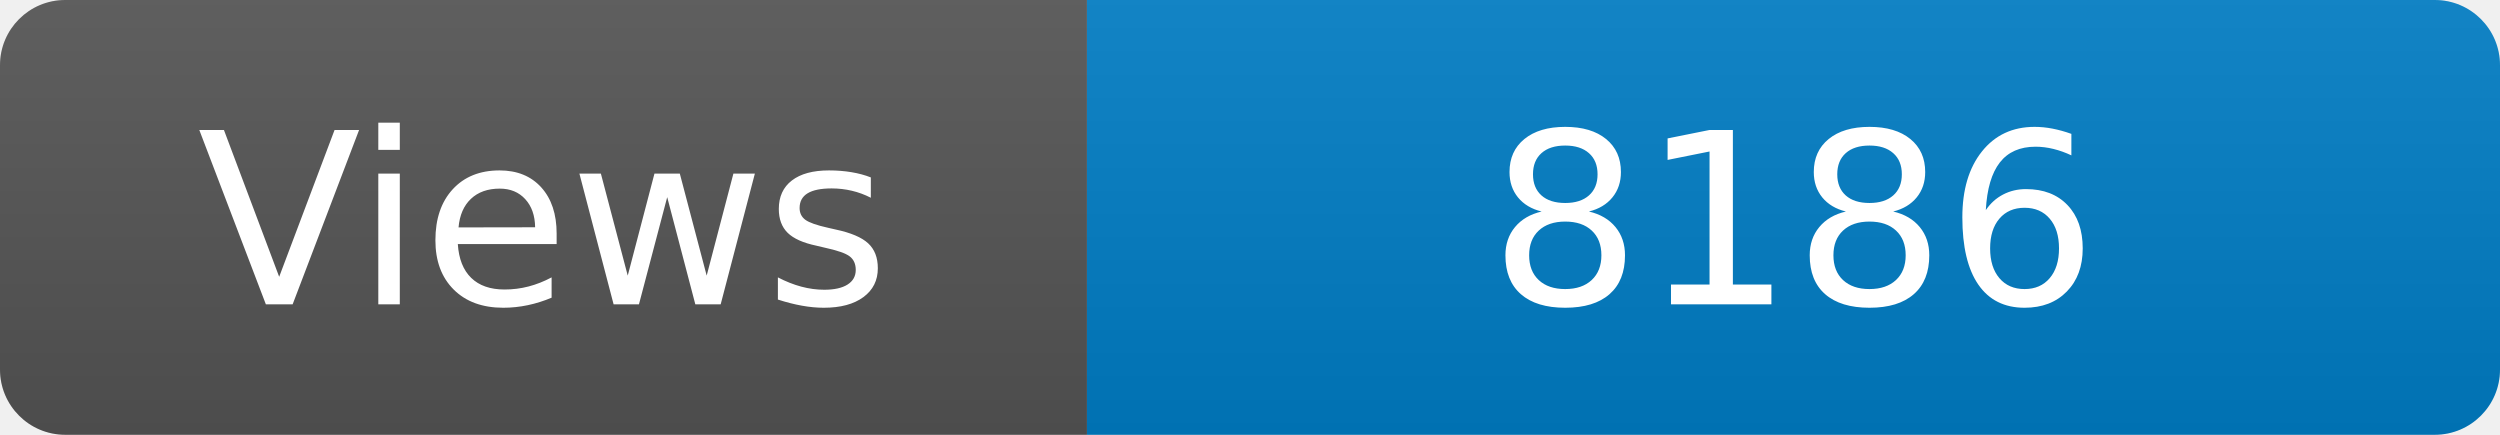
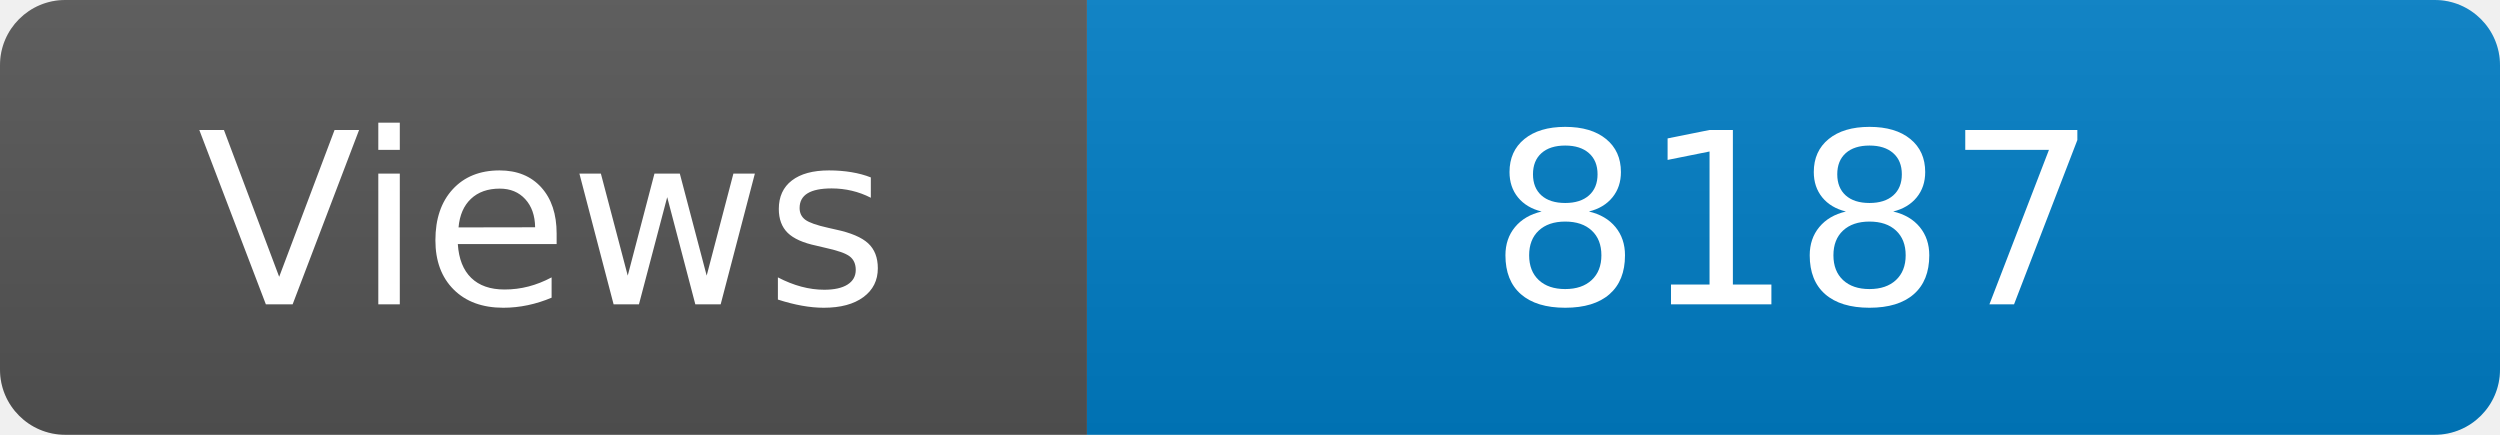
<svg xmlns="http://www.w3.org/2000/svg" width="115" height="20" role="img" aria-label="Maintained?: yes">
  <linearGradient id="s" x2="0" y2="100%">
    <stop offset="0" stop-color="#bbb" stop-opacity=".1" />
    <stop offset="1" stop-opacity=".1" />
  </linearGradient>
  <clipPath id="r">
    <rect width="115" height="20" rx="3" fill="#fff" />
  </clipPath>
  <g clip-path="url(#r)">
    <rect width="50" height="20" fill="#555" />
    <rect x="50" width="160" height="20" fill="#007ec6" />
    <rect width="115" height="20" fill="url(#s)" />
  </g>
  <g fill="#fff" text-anchor="middle" font-family="Verdana,Geneva,DejaVu Sans,sans-serif" font-size="110">
    <text x="250" y="140" transform="scale(.1)" fill="#fff">Views</text>
-     <text x="825" y="140" transform="scale(.1)" fill="#fff">8186</text>
+     <text x="825" y="140" transform="scale(.1)" fill="#fff">8187</text>
  </g>
</svg>
